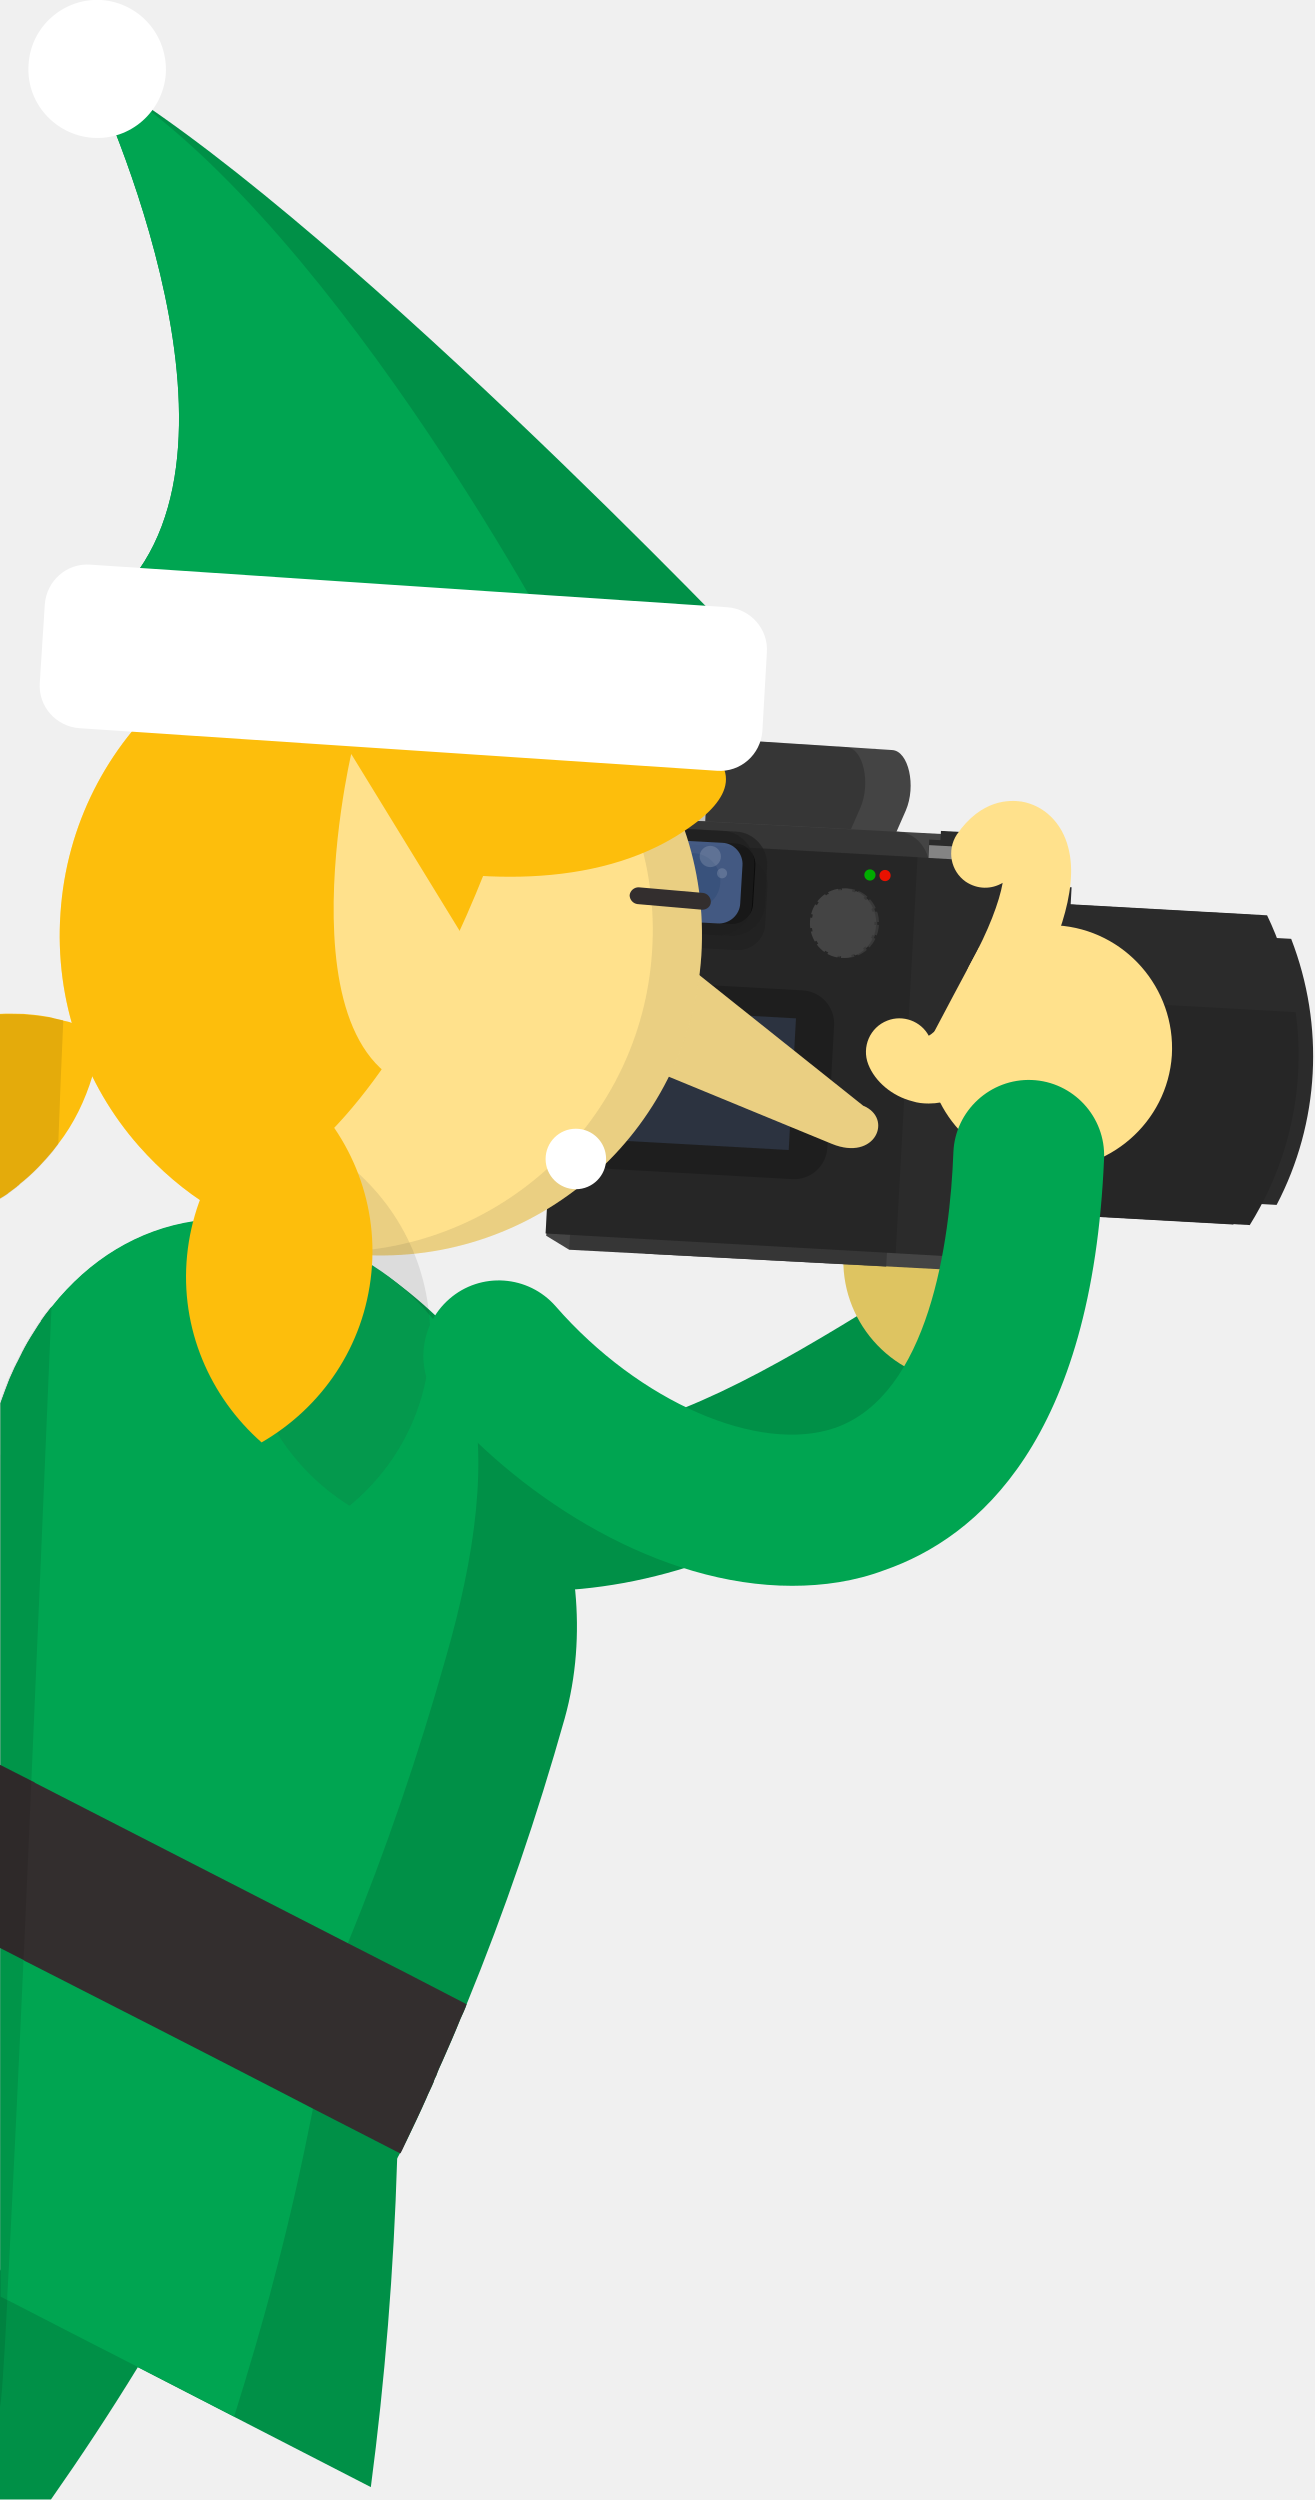
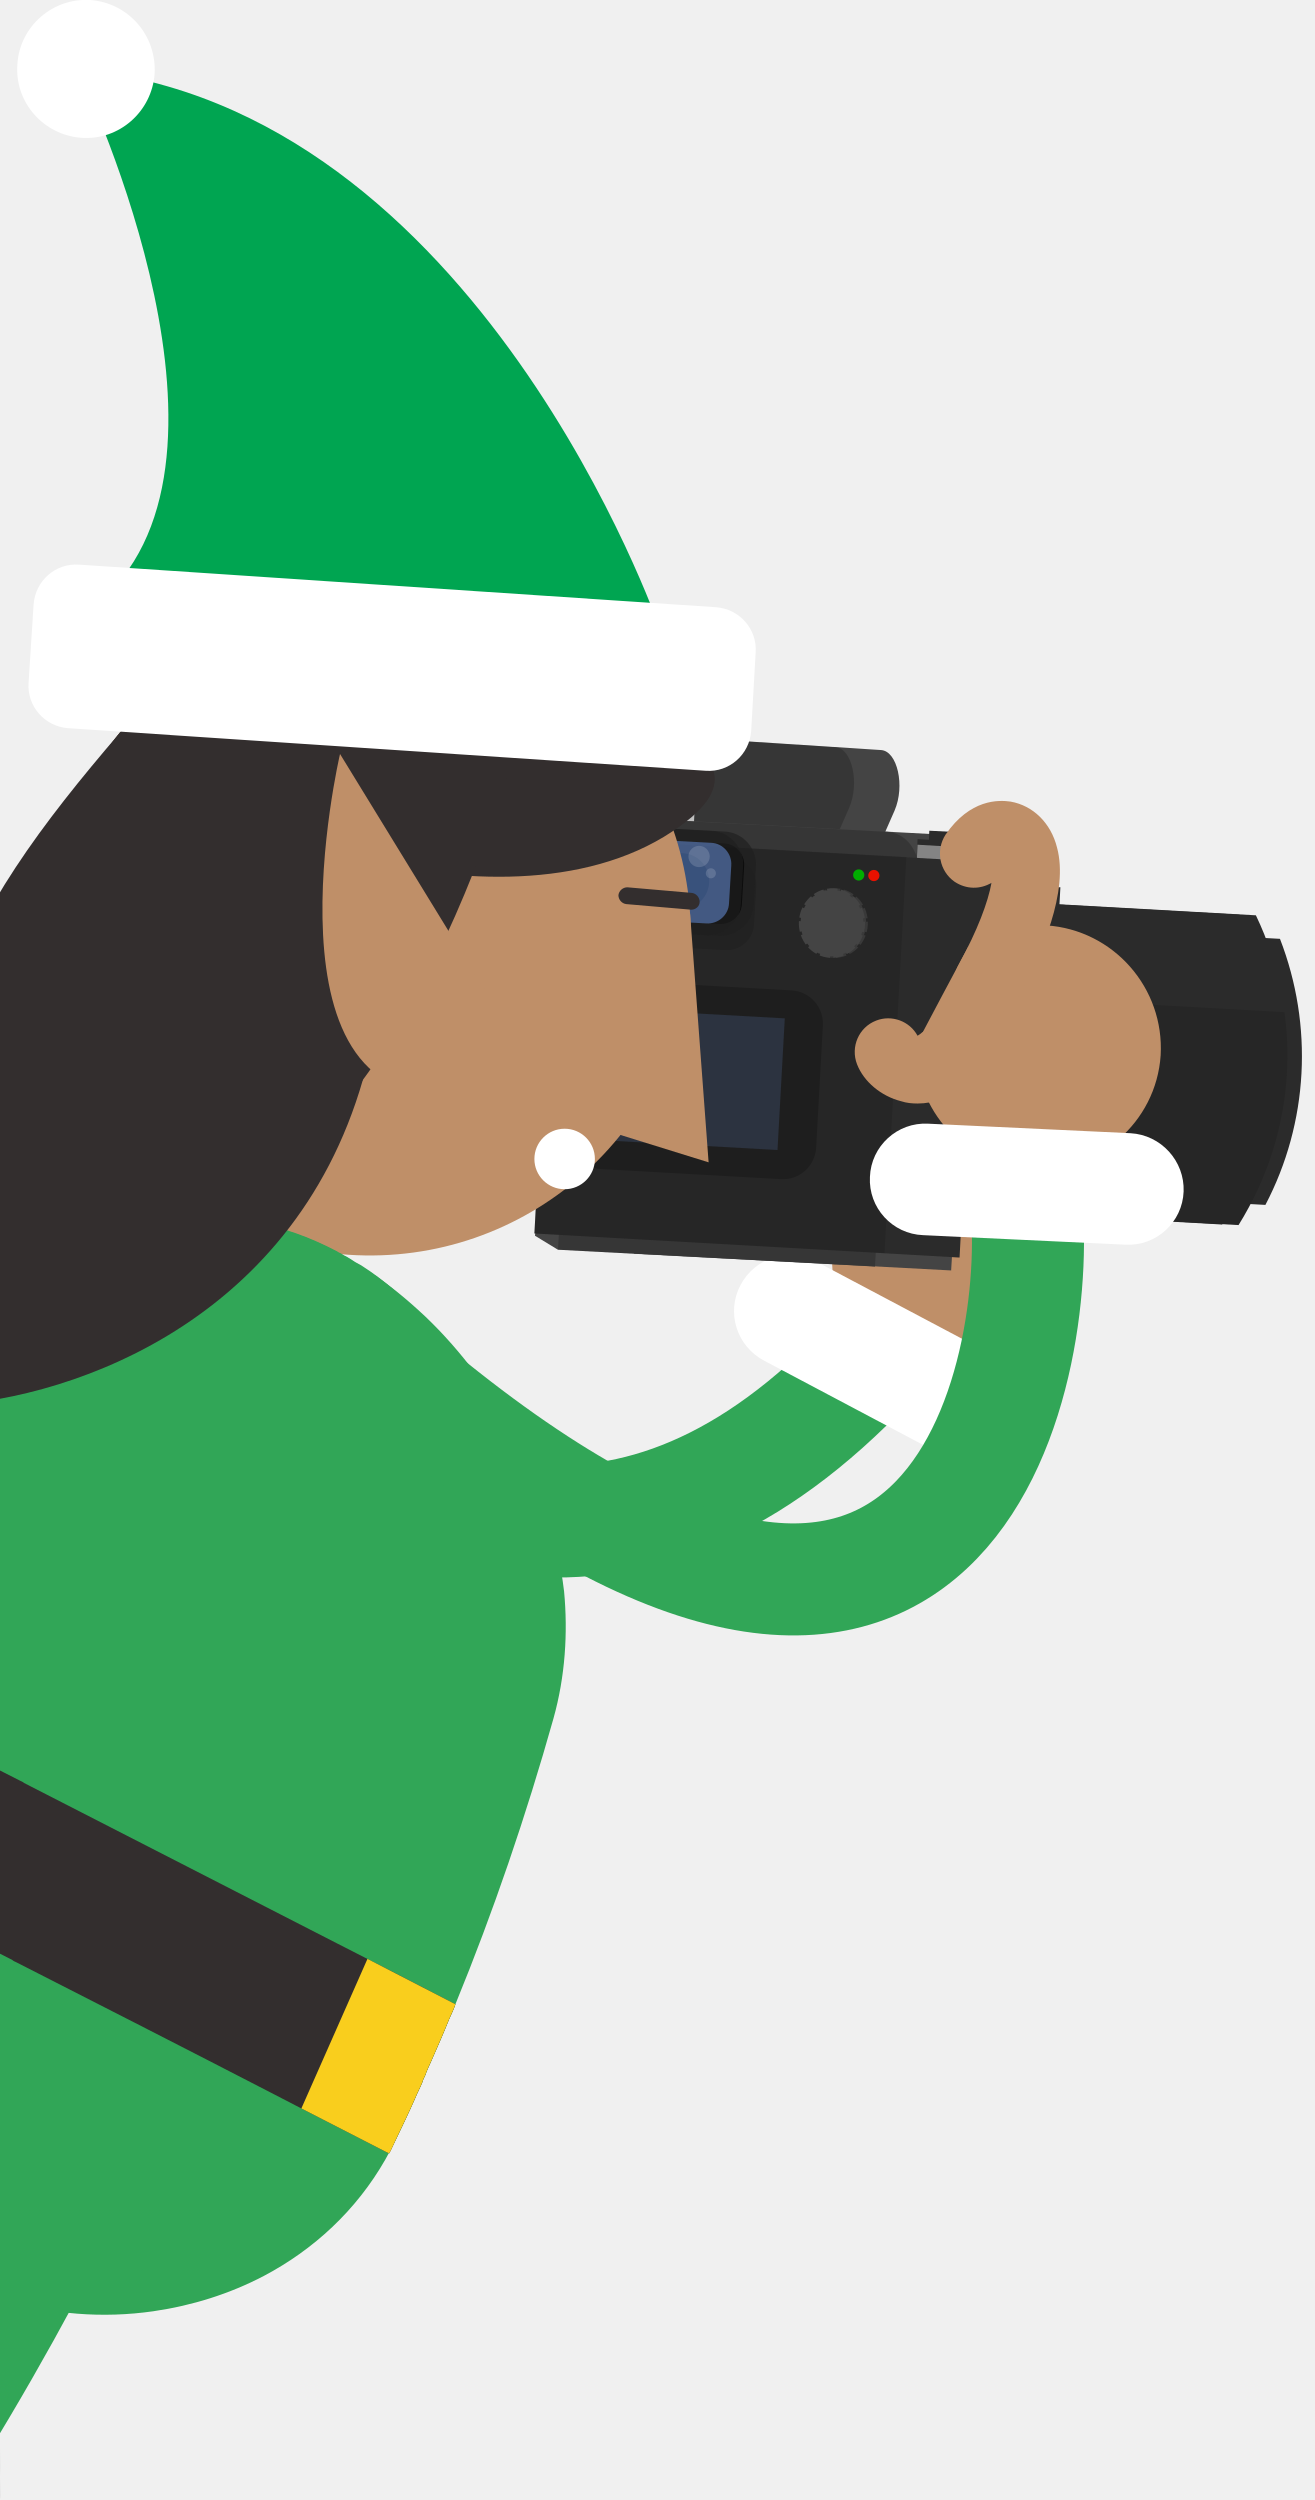
- <svg xmlns="http://www.w3.org/2000/svg" id="Layer_1" width="234.7" height="446.3" viewBox="0 0 234.7 446.3">
-   <style>.st0{fill:#e53935}.st1{fill:#be3935}.st2{fill:#f9ce1d}.st3{opacity:.1}.st4{fill:#f1f1f1}.st5{fill:#212121}.st6{fill:#ef9a9a}.st7{fill:#fff}.st8{fill:#f7caad}.st9{opacity:.15}.st10{fill:#231f20}.st11{fill:none;stroke:#e53935;stroke-width:79.267;stroke-linecap:round;stroke-miterlimit:10}.st12{fill:#da4637}.st13{fill:#ffdf00}.st14{fill:#914295}.st15{fill:#48b980}.st16{opacity:.11}.st17{fill:#666}.st18{fill:#ffda85}.st19{fill:#ffb15b}.st20{fill:#333}.st21{fill:none;stroke:#29b6f6;stroke-width:25.401;stroke-linecap:round;stroke-miterlimit:10}.st22{fill:#2297cc}.st23{fill:#29b6f6}.st24{fill:#764c2e}.st25{fill:#4d4d4d}.st26{fill:none;stroke:#666;stroke-width:9.218;stroke-miterlimit:10}.st27{fill:#ffe18c}.st28{fill:#332e2e}.st29{stroke:#fff;stroke-width:1.769;stroke-miterlimit:10}.st29,.st30{fill:none}.st31{fill:#fdd500}.st32{fill:none;stroke:#332e2e;stroke-width:1.975;stroke-miterlimit:10}.st33{fill:#fdbe0c}.st34{fill:#bdbdbd}.st35{opacity:.1;fill:#fff}.st36{fill:#008fa1}.st37{fill:#fb8c00}.st38{fill:#ef5350}.st39{opacity:.33;fill:#333}.st40{fill:#4caf50}.st41{fill:#00838f}.st42{fill:#00acc1}.st43{fill:#8e24aa}.st44{fill:#ffd200}.st45{opacity:.14;fill:#333}.st46{fill:#f79117}.st47{fill:#dbdbdb}.st48{fill:#dc9e00}.st49{fill:#fddf00}.st50{clip-path:url(#SVGID_2_)}.st51{fill:#ff8300}.st52{fill:#00c763}.st53{fill:#fff200}.st54{fill:#e86e1c}.st55{fill:#c8541f}.st56{fill:#009047}.st57{fill:#00a551}.st58{fill:#dec461}.st59{fill:#444}.st60{opacity:.2;enable-background:new}.st61{fill:#2b2b2b}.st62{opacity:.12;enable-background:new}.st63{fill:#848484}.st64{opacity:.21}.st64,.st65,.st66,.st67{enable-background:new}.st65{fill:#5f81c0;opacity:.21}.st66,.st67{opacity:.66;stroke:#1f1f1f;stroke-width:2.116;stroke-miterlimit:10}.st67{fill:#5f81c0}.st68{fill:#3a3a3a}.st69,.st70{stroke:#393939;fill:none;stroke-width:.621;stroke-miterlimit:10;stroke-dasharray:1.81,.603}.st70{stroke:#444}.st71{fill:#00ad00}.st72{fill:#e91100}.st73{fill:#39527c}.st74{opacity:.15;fill:#fff}.st75{fill:#262626}.st76{opacity:.6;fill:url(#SVGID_3_)}.st77{fill:#0096a3}.st78{fill:#00b2c2}.st79{fill:#d97823}.st80{fill:#d13d7f}.st81{fill:#b81463}.st82{fill:#7b7878}.st83{fill:#929292}.st84{fill:#2f2f2f}.st85{fill:#616161}.st86{fill:#8d8d8d}.st87{fill:#575757}.st88{fill:#828282}.st89{opacity:.43}.st90{fill:#b3b3b3}.st91{fill:#7f7f7f}.st92{fill:none;stroke:#a5a3a3;stroke-width:3;stroke-linecap:round;stroke-miterlimit:10}.st93{fill:#6a6a6a}.st94,.st95{stroke:#7f7f7f;stroke-width:7;fill:none;stroke-linecap:round;stroke-miterlimit:10}.st95{stroke:#929292;stroke-width:5}.st96{clip-path:url(#SVGID_5_);fill:url(#SVGID_6_)}.st97{fill:#f78011}.st98{fill:#db6300}.st99{fill:#f0a42c}.st100{fill:#de7221}.st101{fill:#ff8787}.st102{clip-path:url(#SVGID_8_)}.st103{fill:#ffa1e4}.st104{fill:#1da802}.st105{fill:#fcbe2d}.st106{fill:#fcd03f}.st107{fill:#f6b12d}.st108{fill:#de4a3f}.st109{fill:#000002}.st110{fill:#ffdf82}.st111{fill:#764299}.st112{fill:#68378c}.st113{fill:#fd930c}.st114{fill:#287a5e}.st115{fill:#1aa17d}.st116{fill:#764d2f}.st117{fill:#ededed}.st118{fill:#c92828}.st119{fill:#ffd500}.st120{fill:#ec407a}.st121{fill:#1565c0}.st122{fill:#c165c7}.st123{fill:#ff931e}.st124{fill:#fdce48}.st125{fill:#2aaf4b}.st126{fill:#b99960}.st127{fill:#a17b54}.st128{fill:#d4af6e}.st129{opacity:.12}.st130{fill:#f0b21c}.st131{fill:#b0b0b0}.st132{fill:#b46d3d}.st133{opacity:.7;fill:url(#SVGID_9_)}.st134{fill:#29b65e}.st135{fill:none;stroke:#f0b21c;stroke-width:14.749;stroke-linecap:round;stroke-linejoin:round;stroke-miterlimit:10}.st136{fill:#ffe51c}.st137{fill:#c70fd1}.st138{fill:#b9b9b9}.st139{fill:#4830a6}.st140{fill:#6e40ed}.st141{fill:#a2a5a3}.st142{fill:#b6e5cd}.st143{fill:#e9d386}.st144{fill:#413d3d}.st145{fill:#666262}.st146{fill:#85d4ac}.st147,.st148,.st149{fill:none;stroke-miterlimit:10}.st147{stroke-linecap:round;stroke:#6e40ed;stroke-width:18.796}.st148,.st149{stroke-dasharray:29.049,256.314;stroke:#f7fffa;stroke-width:19.224}.st149{stroke-linecap:round;stroke-dasharray:8.544,256.314}.st150{fill:#211c1c}.st151{opacity:.2}.st152{fill:#f5951f}.st153{fill:#f7fffa}.st154{fill:#ff8b17}.st155{fill:none;stroke:#f0b21c;stroke-width:17.108;stroke-linecap:round;stroke-linejoin:round;stroke-miterlimit:10}.st156{fill:#d6aa1a}.st157{fill:none;stroke:#d6aa1a;stroke-width:25.801;stroke-linecap:round;stroke-miterlimit:10}.st158{fill:#f5c60c}.st159{fill:#231f20;stroke:#b6e5cd;stroke-width:1.208;stroke-miterlimit:10}.st160{fill:#ab5844}.st161{fill:#249d43}.st162{fill:#fde08b}.st163{fill:#c5161d}.st164{fill:#d89614}.st165{fill:#faac18}.st166{fill:none;stroke:#faac18;stroke-width:24.2;stroke-linecap:round;stroke-linejoin:round;stroke-miterlimit:10}.st167{fill:#e91c24}.st168{fill:#eceff1}.st169{stroke:#5f14a6;stroke-width:28.025;stroke-linecap:round}.st169,.st170,.st171,.st172{fill:none;stroke-miterlimit:10}.st170{stroke-dasharray:43.312,382.165;stroke:#a2a5a3;stroke-width:28.662}.st171,.st172{stroke-linecap:round}.st171{stroke-dasharray:12.739,382.165;stroke:#a2a5a3;stroke-width:28.662}.st172{stroke:#5f14a6;stroke-width:28.381}.st173{fill:#8c28de}.st174{fill:#5f14a6}.st175{stroke:#8c28de;stroke-width:31.642;stroke-linecap:round}.st175,.st176,.st177,.st178{fill:none;stroke-miterlimit:10}.st176{stroke-dasharray:48.902,431.488;stroke:#e6e6e6;stroke-width:32.362}.st177,.st178{stroke-linecap:round}.st177{stroke-dasharray:14.383,431.488;stroke:#e6e6e6;stroke-width:32.362}.st178{stroke:#8c28de;stroke-width:28.381}.st179{fill:#fafafa}.st180{fill:#ffa000}.st181{fill:#ffb300}.st182{fill:#c93}.st183{fill:#5d4037}.st184{fill:#ff9800}.st185{fill:#cfd8dc}.st186{fill:#f57c00}.st187,.st188{fill:none;stroke-miterlimit:10}.st187{stroke-linecap:round;stroke:#f57c00;stroke-width:23.784}.st188{opacity:.5;stroke:#cfd8dc;stroke-width:3.63}.st189{fill:#f06292}.st190{fill:none;stroke:#ff9800;stroke-width:23.784;stroke-linecap:round;stroke-miterlimit:10}.st191{fill:#9b51a0}.st192{fill:#7b1fa2}.st193{fill:none;stroke:#8e24aa;stroke-width:23.784;stroke-linecap:round;stroke-miterlimit:10}.st194{fill:#ffc107}.st195{fill:#26c6da}.st196{fill:#039be5}.st197,.st198,.st199{fill:none;stroke-miterlimit:10}.st197{stroke-linecap:round;stroke:#039be5;stroke-width:23.784}.st198{stroke:#cfd8dc;stroke-width:3.63}.st199{stroke:#29b6f6;stroke-width:23.784;stroke-linecap:round}.st200{fill:#9575cd}.st201{fill:none;stroke:#9b51a0;stroke-width:23.784;stroke-linecap:round;stroke-miterlimit:10}.st202{opacity:.6}</style>
-   <path class="st30" d="M0 36.7h262.5v409.6H0z" />
-   <path d="M9.6 241.7c-1 23.3-2.1 50.1-3.2 76.5-.4 10.2-.9 20.3-1.3 30.1 0 .6 0 1.2-.1 1.8-.8 18.8-1.6 36.5-2.3 51.4-.2 2.9-.3 5.8-.4 8.4v1C1.2 432.2.4 446 .1 446.1V259.8l2.3-5.5c1.8-4.2 4-8.1 6.6-11.6.1-.3.3-.7.6-1z" class="st3" />
-   <path class="st56" d="M158.1 231.8c-42.7 26.6-69.1 38.4-108 2.9-5.5-5-14-4.6-19.1.9-5 5.5-4.6 14 .9 19.1C53.6 274.5 74.4 284 96.5 284c4.9 0 9.8-.5 14.8-1.4 20.8-3.8 40.5-15 62.4-28.7-7.6-5.1-13.2-13-15.6-22.1zM135.5 118S57.3 35.8 15.8 12.4c0 0 32.2 66.3 5.7 93.3l114 12.3z" />
-   <path class="st57" d="M99.7 115.6S57.3 35.7 15.8 12.4c0 0 32.2 66.3 5.7 93.3l78.2 9.9z" />
-   <path class="st58" d="M194.2 226.5c-.8 12-11.2 21.1-23.3 20.3-12-.8-21.1-11.2-20.3-23.2.8-12 11.2-21.1 23.2-20.3 12.1.7 21.2 11.1 20.4 23.2z" />
-   <g id="XMLID_4_">
-     <path class="st59" d="M156.9 211.3l-34-2.2 3-62.5.4-8.4c.2-3.5 1.8-6.3 3.7-6.2l29.3 1.9c2.9.2 4.3 6.4 2.4 10.8l-1.8 4.1-3 62.5z" />
-     <path class="st60" d="M148.7 210.8l-34-2.2.1-1.6 3-60.9.4-8.4c.2-3.5 1.8-6.3 3.7-6.2l29.3 1.9c2.9.2 4.3 6.4 2.4 10.8l-1.8 4.1-3.1 62.5z" />
-     <path class="st61" d="M178.9 212.2l42.9 2.4c-3.6-15.7-2.7-32.1 2.6-47.3l-42.9-2.4c-5.3 15.2-6.2 31.6-2.6 47.3z" />
-     <path class="st61" d="M177.3 216.2l42.9 2.4c-5.2-18.3-4.1-37.7 3.1-55.3l-42.9-2.4c-7.1 17.5-8.2 37-3.1 55.3z" />
-     <path class="st62" d="M177.3 216.2l42.9 2.4c-3.5-12.6-4.1-25.7-1.8-38.4l-42.9-2.4c-2.3 12.7-1.7 25.8 1.8 38.4z" />
-     <path class="st61" d="M156 166.2l32.8 1.8-2.4 43.3-32.8-1.8z" />
-     <path class="st59" d="M171.8 226.8l-56.6-3 3.6-62.7.5-8.4c.2-3.5 2.9-6.3 6-6.1l48.7 2.6c4.8.3 7.3 6.6 4.3 10.9l-2.8 4-3.7 62.7z" />
-     <path class="st59" d="M158.2 226.1l-56.6-3-4.1-2.5 7.7-60.2.5-8.4c.2-3.5 2.9-6.3 6-6.1l48.7 2.6c4.8.3 7.3 6.6 4.3 10.9l-2.8 4-3.7 62.7z" />
-     <path class="st60" d="M158.2 226.1l-56.6-3 .1-1.6 3.5-61.1.5-8.4c.2-3.5 2.9-6.3 6-6.1l48.7 2.6c4.8.3 7.3 6.6 4.3 10.9l-2.8 4-3.7 62.7z" />
-     <path class="st61" d="M156.7 156.5l34.6 1.9-3.4 62.9-34.6-1.9z" />
-     <path class="st62" d="M156.7 156.5l33.5 21.6-2.3 43.2-34.6-1.9z" />
-     <path class="st59" d="M140.1 167.3l21.1 1.1-2.5 47.3-21.2-1.2z" />
-     <path class="st61" d="M175.73 156.727l-10.184-.554.342-6.29 10.185.553z" />
-     <path class="st61" d="M173.625 154.948l-5.99-.326.34-6.29 5.992.325z" />
-     <path class="st63" d="M175.717 157.715l-10.185-.553.342-6.29 10.185.553z" />
-     <path class="st61" d="M101.2 149.5l75.9 4.3-3.8 70.7-75.9-4.3z" />
-     <path class="st62" d="M101.3 149.5l62.5 3.5-3.9 70.7-62.5-3.5z" />
-     <path class="st64" d="M111.1 175l32.2 1.8c3.3.2 5.8 3 5.6 6.3l-1.2 21.8c-.2 3.3-3 5.8-6.3 5.6l-32.2-1.8c-3.3-.2-5.8-3-5.6-6.3l1.2-21.8c.2-3.3 3-5.8 6.3-5.6z" />
-     <path class="st65" d="M111.6 180.1l30.5 1.7-1.3 23.5-30.5-1.7z" />
-     <path class="st62" d="M123.2 152.6l9.2.5c2.7.1 4.8 2.5 4.6 5.2l-.4 6.7c-.1 2.7-2.5 4.8-5.2 4.6l-9.2-.5c-2.7-.1-4.8-2.5-4.6-5.2l.4-6.7c.2-2.7 2.5-4.8 5.2-4.6z" />
-     <path class="st66" d="M122.1 149l9.2.5c2.7.1 4.8 2.5 4.6 5.2l-.4 6.7c-.1 2.7-2.5 4.8-5.2 4.6l-9.2-.5c-2.7-.1-4.8-2.5-4.6-5.2l.4-6.7c.2-2.7 2.5-4.7 5.2-4.6z" />
-     <path class="st67" d="M119.8 148.9l9.2.5c2.7.1 4.8 2.5 4.6 5.2l-.4 6.7c-.1 2.7-2.5 4.8-5.2 4.6l-9.2-.5c-2.7-.1-4.8-2.5-4.6-5.2l.4-6.7c.2-2.7 2.5-4.8 5.2-4.6z" />
-     <path class="st61" d="M185 212.7l42.9 2.4c7.7-14.7 8.6-32 2.6-47.5l-42.9-2.4c6 15.4 5.1 32.8-2.6 47.5z" />
-     <path class="st61" d="M180.2 216.3l42.9 2.4c10.4-16.7 11.6-37.6 3.1-55.3l-42.9-2.4c8.5 17.8 7.3 38.6-3.1 55.3z" />
-     <path class="st62" d="M180.2 216.3l42.9 2.4c7.2-11.5 10-25 8.2-38l-42.9-2.4c1.8 13.1-1 26.5-8.2 38z" />
-     <g transform="rotate(3.16 150.992 164.82) scale(1.00002)">
-       <ellipse class="st68" cx="151" cy="164.8" rx="5.6" ry="5.9" />
-       <ellipse class="st69" cx="151" cy="164.8" rx="5.6" ry="5.9" />
+ <svg xmlns="http://www.w3.org/2000/svg" xmlns:xlink="http://www.w3.org/1999/xlink" id="Layer_1" viewBox="0 0 234.7 446.3">
+   <style>.st1{fill:#bf8f68}.st2{fill:none;stroke:#31a657;stroke-width:20;stroke-linecap:round;stroke-linejoin:round;stroke-miterlimit:10}.st3{fill:#fff}.st7{fill:#444}.st8{opacity:.2;enable-background:new}.st9{fill:#2b2b2b}.st10,.st22{opacity:.12;enable-background:new}.st22{opacity:.15;fill:#fff}.st23{fill:#332e2e}.st24{fill:#31a657}</style>
+   <defs>
+     <path id="SVGID_1_" d="M0 0h234.7v446.1H0z" />
+   </defs>
+   <clipPath id="SVGID_2_">
+     <use xlink:href="#SVGID_1_" overflow="visible" />
+   </clipPath>
+   <g clip-path="url(#SVGID_2_)">
+     <path class="st1" d="M192.2 226.5c-.8 12-11.2 21.1-23.3 20.3-12-.8-21.1-11.2-20.3-23.2s11.2-21.1 23.2-20.3c12.1.7 21.2 11.1 20.4 23.2z" />
+     <path class="st2" d="M33.6 241.2c35.1 29.5 75.2 47.6 117.7 6.1" />
+     <path class="st3" d="M177.6 242.1l-31.9-16.9c-4.9-2.6-10.9-.7-13.5 4.2s-.7 10.9 4.2 13.5l31.9 16.9c4.9 2.6 10.9.7 13.5-4.2 2.6-4.8.7-10.9-4.2-13.5z" />
+     <path d="M-2 36.7h262.5l2 409.6H0L-2 36.7z" fill="none" />
+     <path d="M7.6 241.7c-1 23.3-2.1 50.1-3.2 76.5-.4 10.2-.9 20.3-1.3 30.1 0 .6 0 1.2-.1 1.8-.8 18.8-1.6 36.5-2.3 51.4-.2 2.9-.3 5.8-.4 8.4v1c-1.1 21.3.1 35.1-.2 35.2l-2-186.3 2.3-5.5c1.8-4.2 4-8.1 6.6-11.6.1-.3.3-.7.6-1z" opacity=".1" />
+     <path d="M117.7 112S85.4 18.9 13.9 12.4c0 0 32.2 66.3 5.7 93.3-.1 0 98.1 6.3 98.1 6.3z" fill="#00a551" />
+     <g id="XMLID_4_">
+       <path class="st7" d="M154.9 211.3l-34-2.2 3-62.5.4-8.4c.2-3.5 1.8-6.3 3.7-6.2l29.3 1.9c2.9.2 4.3 6.4 2.4 10.8l-1.8 4.1-3 62.5z" />
+       <path class="st8" d="M146.7 210.8l-34-2.2.1-1.6 3-60.9.4-8.4c.2-3.5 1.8-6.3 3.7-6.2l29.3 1.9c2.9.2 4.3 6.4 2.4 10.8l-1.8 4.1-3.1 62.5z" />
+       <path class="st9" d="M176.9 212.2l42.9 2.4c-3.6-15.7-2.7-32.1 2.6-47.3l-42.9-2.4c-5.3 15.2-6.2 31.6-2.6 47.3z" />
+       <path class="st9" d="M175.3 216.2l42.9 2.4c-5.2-18.3-4.1-37.7 3.1-55.3l-42.9-2.4c-7.1 17.5-8.2 37-3.1 55.3z" />
+       <path class="st10" d="M175.3 216.2l42.9 2.4c-3.5-12.6-4.1-25.7-1.8-38.4l-42.9-2.4c-2.3 12.7-1.7 25.8 1.8 38.4z" />
+       <path class="st9" d="M154 166.2l32.8 1.8-2.4 43.3-32.8-1.8 2.4-43.3z" />
+       <path class="st7" d="M169.8 226.8l-56.6-3 3.6-62.7.5-8.4c.2-3.5 2.9-6.3 6-6.1l48.7 2.6c4.8.3 7.3 6.6 4.3 10.9l-2.8 4-3.7 62.7z" />
+       <path class="st7" d="M156.2 226.1l-56.6-3-4.1-2.5 7.7-60.2.5-8.4c.2-3.5 2.9-6.3 6-6.1l48.7 2.6c4.8.3 7.3 6.6 4.3 10.9l-2.8 4-3.7 62.7z" />
+       <path class="st8" d="M156.2 226.1l-56.6-3 .1-1.6 3.5-61.1.5-8.4c.2-3.5 2.9-6.3 6-6.1l48.7 2.6c4.8.3 7.3 6.6 4.3 10.9l-2.8 4-3.7 62.7z" />
+       <path class="st9" d="M154.7 156.5l34.6 1.9-3.4 62.9-34.6-1.9 3.4-62.9z" />
+       <path class="st10" d="M154.7 156.5l33.5 21.6-2.3 43.2-34.6-1.9 3.4-62.9z" />
+       <path class="st7" d="M138.1 167.3l21.1 1.1-2.5 47.3-21.2-1.2 2.6-47.2z" />
+       <path class="st9" d="M173.7 156.7l-10.2-.6.3-6.3 10.2.6-.3 6.3z" />
+       <path class="st9" d="M171.6 154.9l-6-.3.3-6.3 6 .3-.3 6.3z" />
+       <path d="M173.7 157.7l-10.2-.6.3-6.3 10.2.6-.3 6.3z" fill="#848484" />
+       <path class="st9" d="M99.2 149.5l75.9 4.3-3.8 70.7-75.9-4.3 3.8-70.7z" />
+       <path class="st10" d="M99.3 149.5l62.5 3.5-3.9 70.7-62.5-3.5 3.9-70.7z" />
+       <path d="M109.1 175l32.2 1.8c3.3.2 5.8 3 5.6 6.3l-1.2 21.8c-.2 3.3-3 5.8-6.3 5.6l-32.2-1.8c-3.3-.2-5.8-3-5.6-6.3l1.2-21.8c.2-3.3 3-5.8 6.3-5.6z" opacity=".21" />
+       <path d="M109.6 180.1l30.5 1.7-1.3 23.5-30.5-1.7 1.3-23.5z" opacity=".21" fill="#5f81c0" />
+       <path class="st10" d="M121.2 152.6l9.2.5c2.7.1 4.8 2.5 4.6 5.2l-.4 6.7c-.1 2.7-2.5 4.8-5.2 4.6l-9.2-.5c-2.7-.1-4.8-2.5-4.6-5.2l.4-6.7c.2-2.7 2.5-4.8 5.2-4.6z" />
+       <path d="M120.1 149l9.2.5c2.7.1 4.8 2.5 4.6 5.2l-.4 6.7c-.1 2.7-2.5 4.8-5.2 4.6l-9.2-.5c-2.7-.1-4.8-2.5-4.6-5.2l.4-6.7c.2-2.7 2.5-4.7 5.2-4.6z" opacity=".66" stroke="#1f1f1f" stroke-width="2.116" stroke-miterlimit="10" />
+       <path d="M117.8 148.9l9.2.5c2.7.1 4.8 2.5 4.6 5.2l-.4 6.7c-.1 2.7-2.5 4.8-5.2 4.6l-9.2-.5c-2.7-.1-4.8-2.5-4.6-5.2l.4-6.7c.2-2.7 2.5-4.8 5.2-4.6z" opacity=".66" fill="#5f81c0" stroke="#1f1f1f" stroke-width="2.116" stroke-miterlimit="10" />
+       <path class="st9" d="M183 212.7l42.9 2.4c7.7-14.7 8.6-32 2.6-47.5l-42.9-2.4c6 15.4 5.1 32.8-2.6 47.5z" />
+       <path class="st9" d="M178.2 216.3l42.9 2.4c10.4-16.7 11.6-37.6 3.1-55.3l-42.9-2.4c8.5 17.8 7.3 38.6-3.1 55.3z" />
+       <path class="st10" d="M178.2 216.3l42.9 2.4c7.2-11.5 10-25 8.2-38l-42.9-2.4c1.8 13.1-1 26.5-8.2 38z" />
+       <g transform="rotate(93.16 149.067 164.855) scale(1.00002)">
+         <ellipse cx="149" cy="164.9" rx="5.9" ry="5.6" fill="#3a3a3a" />
+         <ellipse cx="149" cy="164.9" rx="5.9" ry="5.6" fill="none" stroke="#393939" stroke-width=".621" stroke-miterlimit="10" stroke-dasharray="1.81,.603" />
+       </g>
+       <g transform="rotate(3.16 150.476 164.79) scale(1.00002)">
+         <ellipse transform="rotate(90 148.514 164.907)" class="st7" cx="148.5" cy="164.9" rx="5.9" ry="5.6" />
+         <ellipse transform="rotate(90 148.514 164.907)" cx="148.5" cy="164.9" rx="5.9" ry="5.6" fill="none" stroke="#444" stroke-width=".621" stroke-miterlimit="10" stroke-dasharray="1.81,.603" />
+       </g>
+       <circle cx="153.3" cy="156.2" r="1" fill="#00ad00" />
+       <circle cx="156" cy="156.3" r="1" fill="#e91100" />
+       <circle cx="121.6" cy="157.3" r="5" fill="#39527c" />
+       <circle class="st22" cx="124.8" cy="152.9" r="1.9" />
+       <circle class="st22" cx="126.9" cy="155.9" r=".9" />
    </g>
-     <g transform="rotate(3.16 150.476 164.79) scale(1.00002)">
-       <ellipse class="st59" cx="150.5" cy="164.8" rx="5.6" ry="5.9" />
-       <ellipse class="st70" cx="150.5" cy="164.8" rx="5.6" ry="5.9" />
-     </g>
-     <circle class="st71" cx="155.3" cy="156.2" r="1" />
-     <circle class="st72" cx="158" cy="156.3" r="1" />
-     <circle class="st73" cx="123.6" cy="157.3" r="5" />
-     <circle class="st74" cx="126.8" cy="152.9" r="1.9" />
-     <circle class="st74" cx="128.9" cy="155.9" r=".9" />
+     <path class="st1" d="M123.2 170.6c-2.1 31.6-29.4 55.5-61 53.4-9.7-.6-18.6-3.7-26.4-8.4-4.9-3-9.2-6.7-13-11-9.7-11-15.1-25.8-14-41.6 2.1-31.6 29.4-55.5 61-53.4.7 0 1.4.1 2.1.2.5 0 .9.1 1.3.2h.3c.5.1 1.1.1 1.6.2s.9.2 1.4.2c.2 0 .3.1.5.1 12.8 2.5 23.9 9.2 32.1 18.5 9.7 11.1 15.1 25.8 14.1 41.6z" />
+     <path class="st23" d="M123.4 162.4l-11.6-1c-.8-.1-1.4-.8-1.4-1.6.1-.8.8-1.4 1.6-1.4l11.5 1c.8.1 1.4.8 1.4 1.6s-.7 1.4-1.5 1.4zM96.7 122.4c-12.7-3.4-38.1-6.7-47.6 1.7l-2.8.7c-9.5 8.4 3.3 24.6 16 28 17.5 4.7 40.1 6.3 56.2-3.4 7.2-4.4 13.6-10.4 4.9-16.5-7.6-5.4-17.7-8.1-26.7-10.5z" />
+     <path class="st23" d="M95.9 117.9c-4 21.8-24.6 87.8-60.1 97.7-4.9-3-9.2-6.7-13-11-9.7-11-15.1-25.8-14-41.6 2.1-31.6 29.4-55.5 61-53.4.7 0 1.4.1 2.1.2.5 0 .9.1 1.3.2h.3c.5.1 1.1.1 1.6.2s.9.2 1.4.2c.2 0 .3.1.5.1 6.9 1.4 13.2 3.9 18.9 7.4z" />
+     <path class="st1" d="M88.1 179.3l-27.4-44.7s-15.4 66 22 60.3l5.4-15.6z" />
+     <path class="st3" d="M134.1 130.5c-.3 4.2-3.9 7.4-8.1 7.1L12.2 130c-4.2-.3-7.4-3.9-7.1-8.1l.9-14c.3-4.2 3.9-7.4 8.1-7.1l113.7 7.6c4.2.3 7.4 3.9 7.1 8.1l-.8 14z" />
+     <path class="st24" d="M98.8 306.8c-4.9 17.4-10.7 34.4-17.5 51-.3.9-.7 1.7-1.1 2.6-1 2.5-2.1 5-3.2 7.5-.4.9-.8 1.7-1.1 2.6-.2.4-.4.8-.5 1.2-.4 1-.9 1.9-1.3 2.9-1.1 2.5-2.3 5-3.5 7.5-.4.8-.8 1.5-1.2 2.3-.2.4-.4.7-.6 1.1-5.2 9.1-12.8 16.1-21.7 20.8-6.1 3.2-12.8 5.3-19.7 6.3-9 1.3-18.3.6-27.1-2.2-.3-.1-.5-.2-.8-.3-.5-.1-1-.3-1.4-.5V250.5c0-.1.1-.2.1-.3.5-1.4 1-2.7 1.5-4 .1-.3.3-.6.4-.9.3-.6.5-1.2.8-1.7 0-.1 0-.1.1-.2l.9-1.8c.1-.3.3-.5.4-.8.8-1.5 1.7-2.9 2.6-4.3.2-.3.4-.5.5-.8.5-.7 1-1.4 1.5-2 .1-.1.1-.2.2-.2l.2-.2c6.7-8.4 15.4-13.7 25.3-15.2 2.2-.3 4.5-.5 6.9-.4 2.1.1 4.1.3 6.3.7 4.6.8 9.4 2.5 14.2 5 .2.1.3.2.5.3.3.1.6.3.9.5.1 0 .1.1.2.1.6.3 1.2.7 1.8 1.1.2.1.3.2.5.3.2.1.4.2.6.4 3.6 2.2 6.9 4.8 10.1 7.7.4.4.9.8 1.3 1.2 6.6 6.3 12.2 13.9 16.5 22.2 2 3.9 3.7 7.9 5 12 1.6 4.9 2.7 9.9 3.3 14.9.7 7.4.2 15.2-1.9 22.7z" />
+     <path class="st24" d="M80.9 282.7c-.9 4.3-2 8.7-3.3 13.2-4.9 17.4-10.7 34.4-17.5 51-3.3 8.2-6.9 16.2-10.7 24.2-.1.3-.3.6-.4.8-.2.5-.5 1-.7 1.5-6.3 12.9-13.2 24-21.5 30.8-7.5 6.1-16.1 8.7-26.5 5.9-.3-.1-.5-.1-.8-.2-.5-.1-.9-.3-1.4-.4v-159c0-.1.1-.2.1-.3.5-1.4 1-2.7 1.5-4 .1-.3.3-.6.4-.9.3-.6.5-1.2.8-1.7 0-.1 0-.1.1-.2l.9-1.8c.1-.3.3-.5.4-.8.8-1.5 1.7-2.9 2.6-4.3.2-.3.4-.5.5-.8.5-.7 1-1.4 1.5-2 .1-.2.2-.3.4-.5 6.7-8.4 15.4-13.7 25.3-15.2 2.2-.3 4.5-.5 6.9-.4 2.1.1 4.1.3 6.3.7 4.6.8 9.4 2.5 14.2 5 .2.1.3.2.5.3.3.1.6.3.9.5.1 0 .1.1.2.1.6.3 1.2.7 1.8 1.1.4.2.7.4 1.1.6 4.2 2.7 7.6 5.7 10.3 9 .2.2.4.5.6.7 4.4 5.8 6.8 12.5 7.7 19.9.1.7.1 1.3.2 2 .4 7.7-.5 16.2-2.4 25.2z" />
+     <path class="st24" d="M16.1 399.3c-.6 3.2-1.9 6.3-3.5 9.3-.4.8 1.2 1.6.7 2.4-4.9 9.1-10.1 18.2-15.5 27h-9.1l-2-46.6 1.8-3.4c.1-.1.1-.3.2-.5.2-.1.4-.3.6-.5 4.4-3.5 8.7-7.2 13-10.9 7.5 4.5 11.5 9.1 13.2 13.8 1.1 3.1 1.2 6.3.6 9.4z" />
+     <path class="st23" d="M81.3 357.8c-.3.9-.7 1.7-1.1 2.6-1 2.5-2.1 5-3.2 7.5-.4.9-.8 1.7-1.1 2.6-.2.4-.4.8-.5 1.2-.4 1-.9 1.9-1.3 2.9-1.1 2.5-2.3 5-3.5 7.5-.4.8-.7 1.6-1.1 2.3h-.1l-.6-.3c-5-2.6-10-5.1-15-7.7-1.9-1-3.7-1.9-5.6-2.9C33.1 365.7 18 358 2.9 350.3c-.2-.1-.5-.2-.7-.4-1.4-.7-2.9-1.5-4.3-2.2V315c1.9 1 3.8 1.9 5.7 2.9.2.1.5.2.7.4 18.6 9.5 37.2 19.1 55.8 28.6 7.1 3.6 14.1 7.2 21.2 10.9z" />
+     <path class="st3" d="M3.1 11.5c-.5 6.8 4.7 12.6 11.4 13.1 6.8.5 12.6-4.7 13.1-11.4C28 6.3 22.9.5 16.1 0 9.4-.4 3.5 4.7 3.1 11.5z" />
+     <circle class="st3" cx="100.8" cy="206.9" r="5.4" />
+     <path class="st1" d="M186.8 165.2c-5.2-.3-10.1 1.2-14 3.9-3.1 5.8-6.2 11.6-9.3 17.5-.2 11.6 8.7 21.4 20.4 22.1 12 .8 22.5-8.3 23.3-20.3.7-12-8.4-22.4-20.4-23.2z" />
+     <path class="st1" d="M176.4 181.1c-1 0-2-.2-2.9-.8-2.9-1.6-4-5.3-2.3-8.2 3.3-6 5.2-11.1 5.8-14.5-2 1.2-4.5 1.2-6.6-.2-2.7-1.9-3.4-5.6-1.6-8.4 4.4-6.4 9.5-6.2 11.6-5.9 4 .7 7.2 3.8 8.3 8.2 2.1 7.8-2.6 18.8-7 26.6-1.1 2.1-3.1 3.2-5.3 3.2zM163.8 197c-1 0-2-.1-2.9-.4-3.6-.9-6.7-3.5-7.9-6.6s.3-6.6 3.4-7.8c2.8-1.1 6 .1 7.4 2.7.1-.1.4-.2.7-.5 2.6-2.1 6.4-1.8 8.5.8s1.8 6.4-.8 8.5c-2.5 2.2-5.4 3.3-8.4 3.3zM123.2 163.2l3.3 44.3-16.1-5z" />
+     <path class="st2" d="M183 212.7c3.7 28.5-10.5 115.1-106.1 38.2" />
+     <path class="st3" d="M201.8 202.3l-36.1-1.7c-5.5-.3-10.2 4-10.4 9.5-.3 5.5 4 10.2 9.5 10.4l36.1 1.7c5.5.3 10.2-4 10.4-9.5.2-5.4-4-10.1-9.5-10.4z" />
+     <path class="st23" d="M64.8 192.7C52 237.3 10.4 250.5-12 251c-10.4-61.4 5-87.1 33.5-120.3" />
+     <path d="M65.6 349.7l15.7 8.1c-.3.9-.7 1.7-1.1 2.6-1 2.5-2.1 5-3.2 7.5-.4.9-.8 1.7-1.1 2.6-.2.4-.4.8-.5 1.2-.4 1-.9 1.9-1.3 2.9-1.1 2.5-2.3 5-3.5 7.5-.4.8-.7 1.6-1.1 2.3h-.1l-.6-.3c-5-2.6-10-5.1-15-7.7" fill="#f9ce1d" />
  </g>
-   <path class="st27" d="M110.2 162.4l43.9 35c5.4 2.2 2.2 10-5.6 6.8L89 179.7l21.2-17.3z" />
-   <path class="st3 st75" d="M110.2 162.4l43.9 35c5.4 2.2 2.2 10-5.6 6.8L89 179.7l21.2-17.3z" />
-   <path class="st27" d="M125.2 170.6c-2.1 31.6-29.4 55.5-61 53.4-9.7-.6-18.6-3.7-26.4-8.4-4.9-3-9.2-6.7-13-11-9.7-11-15.1-25.8-14-41.6 2.1-31.6 29.4-55.5 61-53.4.7 0 1.4.1 2.1.2.5 0 .9.1 1.3.2h.3c.5.1 1.1.1 1.6.2s.9.2 1.4.2c.2 0 .3.1.5.1 12.8 2.5 23.9 9.2 32.1 18.5 9.7 11.1 15.1 25.8 14.1 41.6z" />
-   <path class="st3 st75" d="M125.2 170.6c-2.1 31.6-29.4 55.5-61 53.4-1.5-.1-2.9-.3-4.4-.5 29.7-.3 54.6-23.4 56.6-53.5 1.1-15.8-4.4-30.5-14-41.6-8.2-9.3-19.3-16-32.1-18.5-.2 0-.3-.1-.5-.1-.5-.1-.9-.2-1.4-.2-.3 0-.6-.1-.9-.1 1.5 0 2.9 0 4.4.1.7 0 1.4.1 2.1.2.5 0 .9.1 1.3.2h.3c.5.1 1.1.1 1.6.2s.9.2 1.4.2c.2 0 .3.1.5.1 12.8 2.5 23.9 9.2 32.1 18.5 9.6 11.1 15 25.8 14 41.6z" />
-   <path class="st28" d="M125.4 162.4h-.1l-11.5-1c-.8-.1-1.4-.8-1.4-1.6.1-.8.8-1.4 1.6-1.4l11.5 1c.8.1 1.4.8 1.4 1.6s-.7 1.4-1.5 1.4z" />
-   <path class="st33" d="M98.7 122.4c-12.7-3.4-38.1-6.7-47.6 1.7l-2.8.7c-9.5 8.4 3.3 24.6 16 28 17.5 4.7 40.1 6.3 56.2-3.4 7.2-4.4 13.6-10.4 4.9-16.5-7.6-5.4-17.7-8.1-26.7-10.5z" />
-   <path class="st33" d="M97.9 117.9c-4 21.8-24.6 87.8-60.1 97.7-4.9-3-9.2-6.7-13-11-9.7-11-15.1-25.8-14-41.6 2.1-31.6 29.4-55.5 61-53.4.7 0 1.4.1 2.1.2.5 0 .9.1 1.3.2h.3c.5.1 1.1.1 1.6.2s.9.2 1.4.2c.2 0 .3.1.5.1 6.9 1.4 13.2 3.9 18.9 7.4z" />
-   <path class="st27" d="M90.1 179.3l-27.4-44.7s-15.4 66 22 60.3l5.4-15.6z" />
-   <path class="st7" d="M136.1 130.5c-.3 4.2-3.9 7.4-8.1 7.1L14.2 130c-4.2-.3-7.4-3.9-7.1-8.1l.9-14c.3-4.2 3.9-7.4 8.1-7.1l113.7 7.6c4.2.3 7.4 3.9 7.1 8.1l-.8 14z" />
-   <path class="st56" d="M100.8 306.8c-4.9 17.4-10.7 34.4-17.5 51-.3.9-.7 1.7-1.1 2.6-1 2.5-2.1 5-3.2 7.5-.4.9-.8 1.7-1.1 2.6-.2.4-.4.8-.5 1.2-.4 1-.9 1.9-1.3 2.9-1.1 2.5-2.3 5-3.5 7.5-.4.8-.8 1.5-1.2 2.3-.2.4-.4.7-.6 1.1-5.2 9.1-12.8 16.1-21.7 20.8-6.1 3.2-12.8 5.3-19.7 6.3-9 1.3-18.3.6-27.1-2.2-.3-.1-.5-.2-.8-.3-.5-.1-1-.3-1.4-.5V250.5c0-.1.1-.2.1-.3.5-1.4 1-2.7 1.5-4 .1-.3.3-.6.4-.9.3-.6.5-1.2.8-1.7 0-.1 0-.1.1-.2l.9-1.8c.1-.3.3-.5.4-.8.8-1.5 1.7-2.9 2.6-4.3.2-.3.4-.5.5-.8.5-.7 1-1.4 1.5-2 .1-.1.1-.2.2-.2l.2-.2c6.7-8.4 15.4-13.7 25.3-15.2 2.2-.3 4.5-.5 6.9-.4 2.1.1 4.1.3 6.3.7 4.6.8 9.4 2.5 14.2 5 .2.1.3.2.5.3.3.1.6.3.9.5.1 0 .1.1.2.1.6.3 1.2.7 1.8 1.1.2.1.3.2.5.3.2.1.4.2.6.4 3.6 2.2 6.9 4.8 10.1 7.7.4.4.9.8 1.3 1.2 6.6 6.3 12.2 13.9 16.5 22.2 2 3.9 3.7 7.9 5 12 1.6 4.9 2.7 9.9 3.3 14.9.7 7.4.2 15.2-1.9 22.7z" />
-   <path class="st57" d="M82.9 282.7c-.9 4.3-2 8.7-3.3 13.2-4.9 17.4-10.7 34.4-17.5 51-3.3 8.2-6.9 16.2-10.7 24.2-.1.3-.3.6-.4.8-.2.5-.5 1-.7 1.5-6.3 12.9-13.2 24-21.5 30.8-7.5 6.1-16.1 8.7-26.5 5.9-.3-.1-.5-.1-.8-.2-.5-.1-.9-.3-1.4-.4v-159c0-.1.1-.2.1-.3.5-1.4 1-2.7 1.5-4 .1-.3.3-.6.4-.9.3-.6.5-1.2.8-1.7 0-.1 0-.1.1-.2l.9-1.8c.1-.3.3-.5.4-.8.8-1.5 1.7-2.9 2.6-4.3.2-.3.4-.5.5-.8.5-.7 1-1.4 1.5-2 .1-.2.2-.3.4-.5 6.7-8.4 15.4-13.7 25.3-15.2 2.2-.3 4.5-.5 6.9-.4 2.1.1 4.1.3 6.3.7 4.6.8 9.4 2.5 14.2 5 .2.1.3.2.5.3.3.1.6.3.9.5.1 0 .1.1.2.1.6.3 1.2.7 1.8 1.1.4.2.7.4 1.1.6 4.2 2.7 7.6 5.7 10.3 9 .2.2.4.5.6.7 4.4 5.8 6.8 12.5 7.7 19.9.1.7.1 1.3.2 2 .4 7.7-.5 16.2-2.4 25.2z" />
-   <path class="st56" d="M70.9 382.1v3.3c-.6 20-2.2 39.6-4.7 58.6-8.1-4.2-16.2-8.3-24.3-12.5-5.7-2.9-11.4-5.9-17.1-8.8-7.5-3.8-15-7.7-22.4-11.5-.3-.1-.5-.3-.8-.4-.5-.2-.9-.5-1.4-.7v-64.2c1.5.7 2.9 1.5 4.4 2.2.2.1.5.2.7.4 15.3 7.9 30.6 15.7 45.9 23.6 1.7.9 3.5 1.8 5.2 2.7 4.7 2.3 9.6 4.8 14.5 7.3z" />
-   <path class="st56" d="M29.4 412.4c-.6 2.8-1.9 5.5-3.5 8.1-.4.7-.8 1.4-1.3 2.1-4.9 8-10.1 15.9-15.5 23.6H0v-40.8l1.8-3c.1-.1.1-.3.2-.4.2-.1.4-.3.6-.4 4.4-3.1 8.7-6.3 13-9.5 7.5 3.9 11.5 8 13.2 12.1 1.1 2.7 1.2 5.5.6 8.2z" />
-   <path class="st57" d="M56.2 374.6c-.1.6-.2 1.1-.3 1.7-2 10.1-4.2 20-6.8 29.8-2.2 8.6-4.7 17-7.3 25.3-5.7-2.9-11.4-5.9-17.1-8.8-7.5-3.8-15-7.7-22.4-11.5-.3-.1-.5-.3-.8-.4-.5-.2-.9-.5-1.4-.7v-64.2c1.5.7 2.9 1.5 4.4 2.2.2.1.5.2.7.4 15.3 7.9 30.6 15.7 45.9 23.6 1.6.8 3.4 1.7 5.1 2.6z" />
-   <path class="st28" d="M83.3 357.8c-.3.9-.7 1.7-1.1 2.6-1 2.5-2.1 5-3.2 7.5-.4.9-.8 1.7-1.1 2.6-.2.4-.4.8-.5 1.2-.4 1-.9 1.9-1.3 2.9-1.1 2.5-2.3 5-3.5 7.5-.4.8-.7 1.6-1.1 2.3h-.1l-.6-.3c-5-2.6-10-5.1-15-7.7-1.9-1-3.7-1.9-5.6-2.9C35.1 365.7 20 358 4.9 350.3c-.2-.1-.5-.2-.7-.4-1.4-.7-2.9-1.5-4.3-2.2V315c1.9 1 3.8 1.9 5.7 2.9.2.1.5.2.7.4 18.6 9.5 37.2 19.1 55.8 28.6 7.1 3.6 14.1 7.2 21.2 10.9z" />
-   <path class="st7" d="M5.1 11.5c-.5 6.8 4.7 12.6 11.4 13.1 6.8.5 12.6-4.7 13.1-11.4C30 6.3 24.9.5 18.1 0c-6.7-.4-12.6 4.7-13 11.5z" />
-   <path class="st33" d="M16.5 192.1c-1.3 4.3-3.3 8.5-6.1 12.1-.3.4-.7.9-1 1.3-.4.5-.8.9-1.2 1.4-.4.4-.8.9-1.2 1.3l-1 1c-.6.6-1.2 1.1-1.9 1.7-.3.2-.5.4-.8.7-.2.1-.3.3-.5.4l-1.2.9s-.1 0-.1.1c-.4.3-.9.6-1.4.9 0 0-.1 0-.1.1v-33c1.4-.1 2.8 0 4.2 0 1.2.1 2.4.2 3.6.4.7.1 1.3.2 1.9.4.5.1.9.2 1.3.3.1 0 .2 0 .3.1.5.1 1 .2 1.5.4 1.8.5 3.5 1.1 5.2 1.9-.2 2.5-.8 5.1-1.5 7.6z" />
-   <path class="st3 st75" d="M76.7 235.8c-.9-13.2-8.2-24.3-18.6-30.8-9.5 7.8-15.2 19.8-14.3 33 .9 13.2 8.2 24.3 18.6 30.8 9.5-7.8 15.2-19.8 14.3-33z" />
-   <path class="st33" d="M66.3 227.2c1.3-13.1-4.1-25.3-13.3-33.4-10.7 6.2-18.3 17.2-19.6 30.3-1.3 13.1 4.1 25.3 13.3 33.4 10.7-6.2 18.3-17.1 19.6-30.3z" />
-   <circle class="st7" cx="102.8" cy="206.9" r="5.4" />
-   <path class="st27" d="M188.8 165.2c-5.2-.3-10.1 1.2-14 3.9-3.1 5.8-6.2 11.6-9.3 17.5-.2 11.6 8.7 21.4 20.4 22.1 12 .8 22.5-8.3 23.3-20.3.7-12-8.4-22.4-20.4-23.2z" />
-   <path class="st57" d="M141.4 283.1c-23.6 0-47.7-15.2-62.5-32.2-4.9-5.6-4.3-14.1 1.3-19s14.1-4.3 19 1.3c14.9 17.1 36.3 26.4 49.9 21.7 16.8-5.9 20.5-33.3 21.1-49.2.3-7.4 6.6-13.2 14-12.9 7.4.3 13.2 6.6 12.9 14-2.1 50.2-22.5 67.7-39.2 73.5-5.3 2-10.9 2.8-16.5 2.8z" />
-   <path class="st27" d="M178.4 181.1c-1 0-2-.2-2.9-.8-2.9-1.6-4-5.3-2.3-8.2 3.3-6 5.2-11.1 5.8-14.5-2 1.2-4.5 1.2-6.6-.2-2.7-1.9-3.4-5.6-1.6-8.4 4.4-6.4 9.5-6.2 11.6-5.9 4 .7 7.2 3.8 8.3 8.2 2.1 7.8-2.6 18.8-7 26.6-1.1 2.1-3.1 3.2-5.3 3.2zM165.8 197c-1 0-2-.1-2.9-.4-3.6-.9-6.7-3.5-7.9-6.6-1.2-3.1.3-6.6 3.4-7.8 2.8-1.1 6 .1 7.4 2.7.1-.1.4-.2.7-.5 2.6-2.1 6.4-1.8 8.5.8 2.1 2.6 1.8 6.4-.8 8.5-2.5 2.2-5.4 3.3-8.4 3.3z" />
-   <path d="M9.2 233.2c-.1 3.1-.3 6.3-.4 9.5-1 23.8-2.1 50.1-3.2 75.2-.4 10.3-.9 20.4-1.3 30.1 0 .6-.1 1.2-.1 1.8-.9 20.3-1.8 38.6-2.5 52.6-.1 2.6-.3 5.1-.4 7.4v.9c-.6 12-1.1 19.2-1.4 19.2V250.5c0-.1.1-.2.1-.3.5-1.4 1-2.7 1.5-4 .1-.3.3-.6.4-.9.3-.6.5-1.2.8-1.7 0-.1 0-.1.1-.2l.9-1.8c.1-.3.3-.5.4-.8.8-1.5 1.7-2.9 2.6-4.3.2-.3.4-.5.5-.8.5-.7 1-1.4 1.5-2 .1-.1.1-.2.2-.2.2-.1.3-.2.3-.3zm2.1-51c-.3 6.4-.6 13.9-.9 22.1-.7.9-1.4 1.9-2.2 2.7-.4.4-.8.9-1.2 1.3l-1 1c-.6.6-1.2 1.1-1.9 1.7-.3.2-.5.4-.8.7-.2.1-.3.3-.5.4l-1.2.9s-.1 0-.1.1c-.4.3-.9.6-1.4.9 0 0-.1 0-.1.1v-33c1.4-.1 2.8 0 4.2 0 1.2.1 2.4.2 3.6.4 1.2.1 2.4.4 3.5.7z" class="st3" />
</svg>
